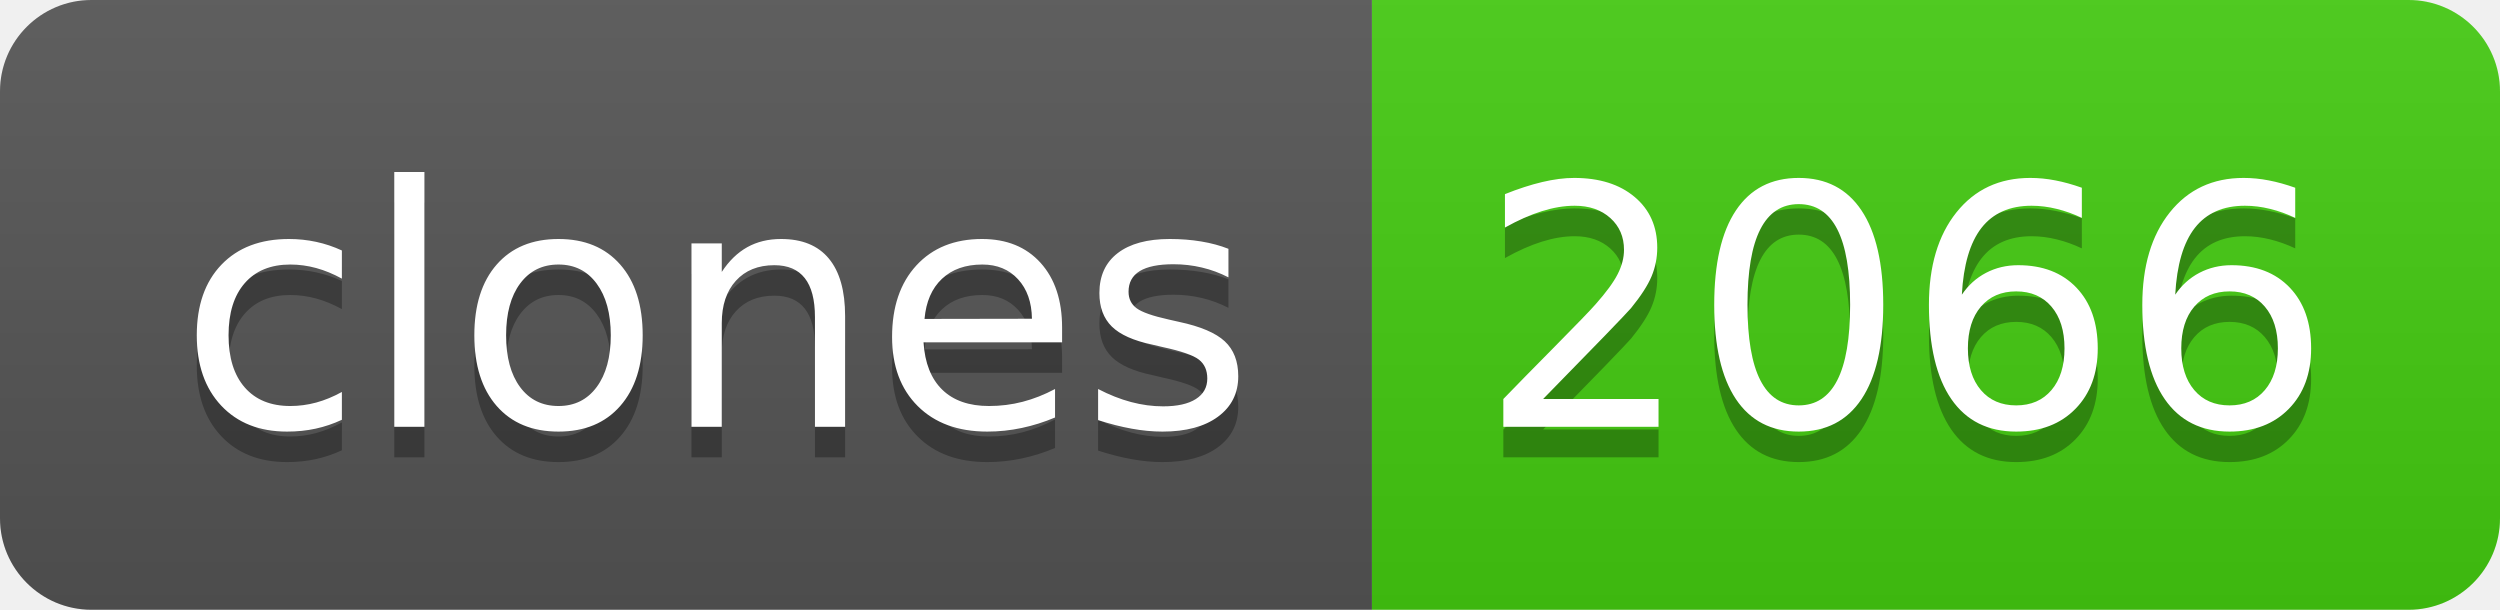
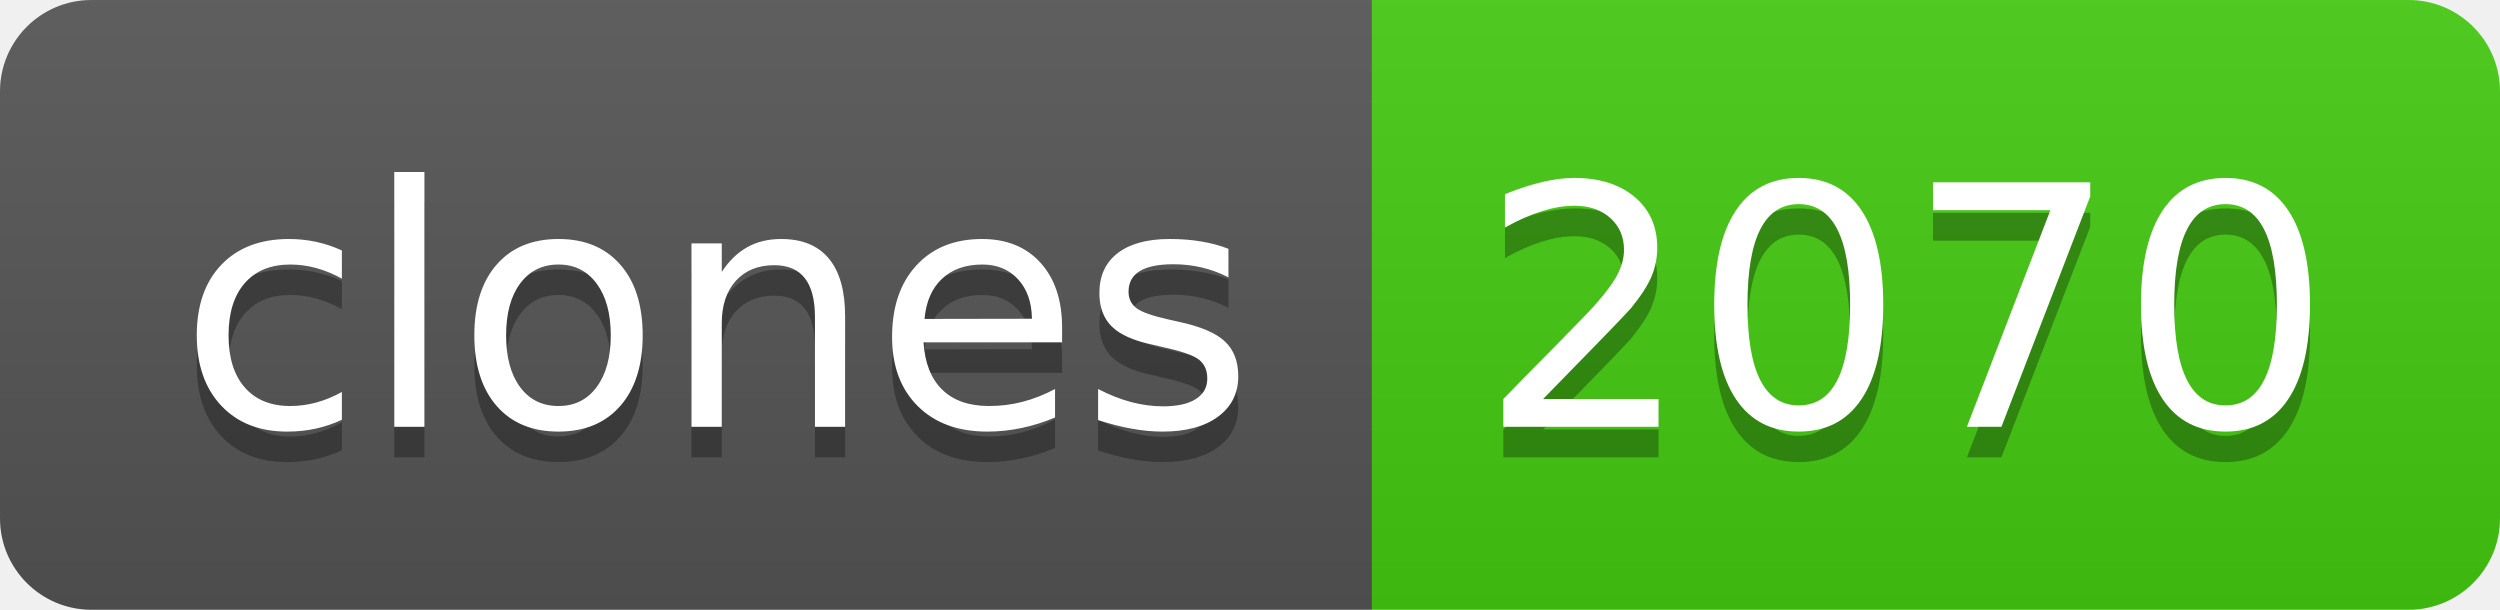
- <svg xmlns="http://www.w3.org/2000/svg" width="82" height="20" role="img" aria-label="clones: 2066">
+ <svg xmlns="http://www.w3.org/2000/svg" width="82" height="20" role="img" aria-label="clones: 2070">
  <linearGradient id="s" x2="0" y2="100%">
    <stop offset="0" stop-color="#bbb" stop-opacity=".1" />
    <stop offset="1" stop-opacity=".1" />
  </linearGradient>
  <clipPath id="r">
    <rect width="82" height="20" rx="3" fill="#fff" />
  </clipPath>
  <g clip-path="url(#r)">
    <rect width="45" height="20" fill="#555" />
    <rect x="45" width="37" height="20" fill="#4c1" />
    <rect width="82" height="20" fill="url(#s)" />
  </g>
  <g fill="#fff" text-anchor="middle" font-family="Verdana,Geneva,DejaVu Sans,sans-serif" text-rendering="geometricPrecision" font-size="110">
    <text aria-hidden="true" x="235" y="150" fill="#010101" fill-opacity=".3" transform="scale(.1)" textLength="350">clones</text>
    <text x="235" y="140" transform="scale(.1)" fill="#fff" textLength="350">clones</text>
-     <text aria-hidden="true" x="625" y="150" fill="#010101" fill-opacity=".3" transform="scale(.1)" textLength="270">2066</text>
-     <text x="625" y="140" transform="scale(.1)" fill="#fff" textLength="270">2066</text>
+     <text aria-hidden="true" x="625" y="150" fill="#010101" fill-opacity=".3" transform="scale(.1)" textLength="270">2070</text>
+     <text x="625" y="140" transform="scale(.1)" fill="#fff" textLength="270">2070</text>
  </g>
</svg>
